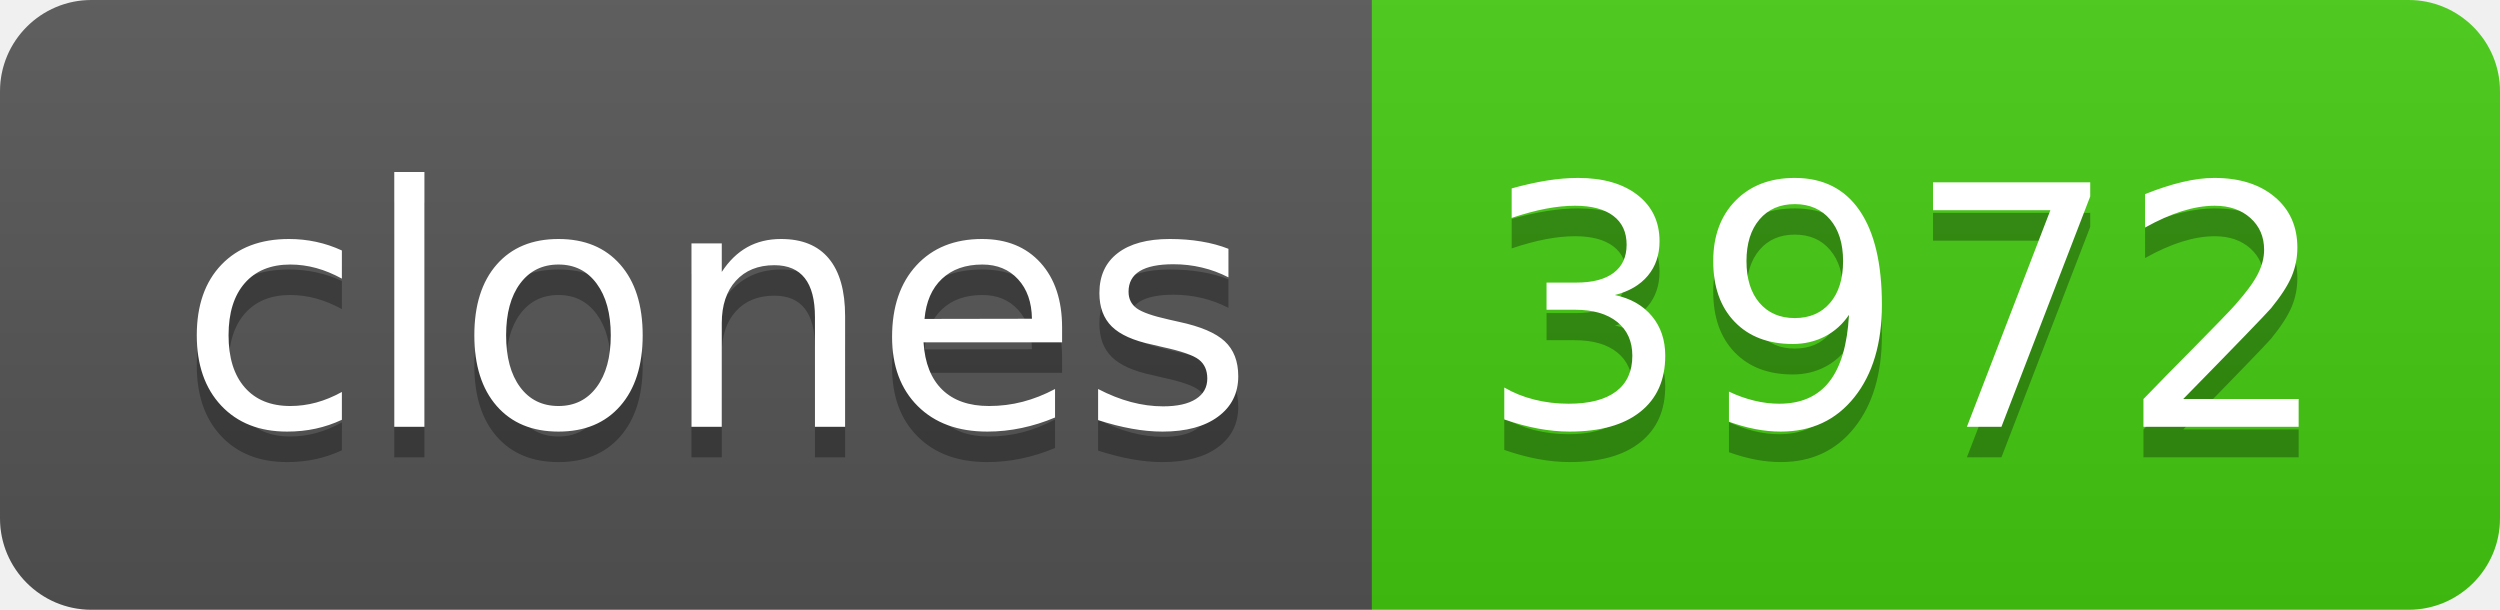
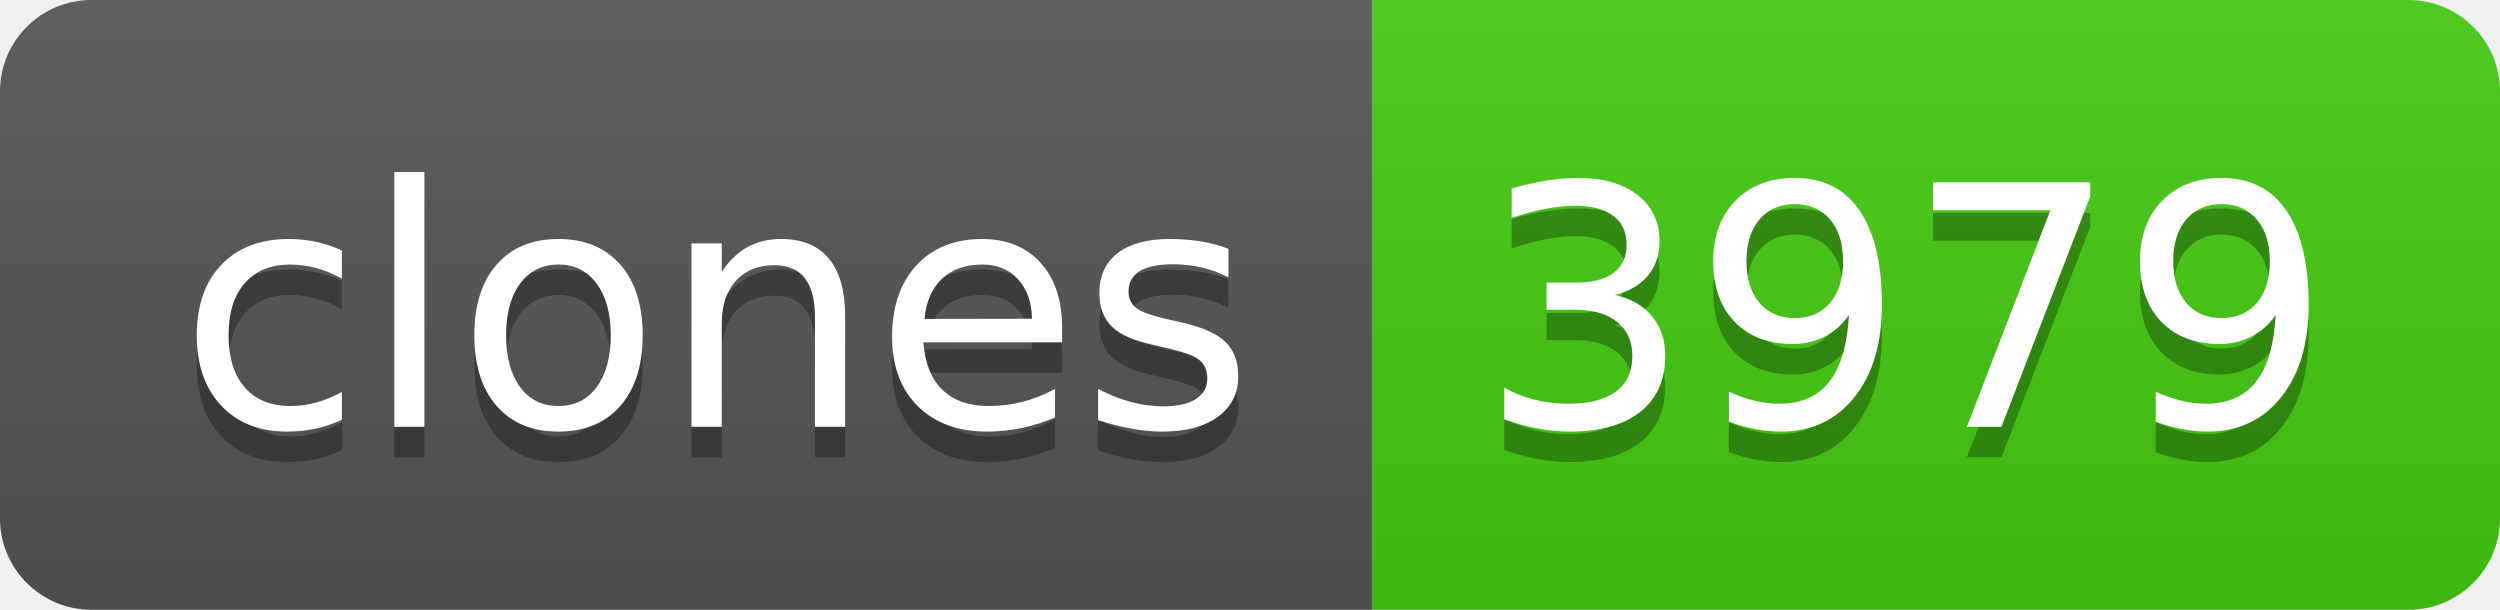
- <svg xmlns="http://www.w3.org/2000/svg" width="82" height="20" role="img" aria-label="clones: 3972">
+ <svg xmlns="http://www.w3.org/2000/svg" width="82" height="20" role="img" aria-label="clones: 3979">
  <linearGradient id="s" x2="0" y2="100%">
    <stop offset="0" stop-color="#bbb" stop-opacity=".1" />
    <stop offset="1" stop-opacity=".1" />
  </linearGradient>
  <clipPath id="r">
    <rect width="82" height="20" rx="3" fill="#fff" />
  </clipPath>
  <g clip-path="url(#r)">
    <rect width="45" height="20" fill="#555" />
    <rect x="45" width="37" height="20" fill="#4c1" />
    <rect width="82" height="20" fill="url(#s)" />
  </g>
  <g fill="#fff" text-anchor="middle" font-family="Verdana,Geneva,DejaVu Sans,sans-serif" text-rendering="geometricPrecision" font-size="110">
    <text aria-hidden="true" x="235" y="150" fill="#010101" fill-opacity=".3" transform="scale(.1)" textLength="350">clones</text>
    <text x="235" y="140" transform="scale(.1)" fill="#fff" textLength="350">clones</text>
-     <text aria-hidden="true" x="625" y="150" fill="#010101" fill-opacity=".3" transform="scale(.1)" textLength="270">3972</text>
-     <text x="625" y="140" transform="scale(.1)" fill="#fff" textLength="270">3972</text>
+     <text aria-hidden="true" x="625" y="150" fill="#010101" fill-opacity=".3" transform="scale(.1)" textLength="270">3979</text>
+     <text x="625" y="140" transform="scale(.1)" fill="#fff" textLength="270">3979</text>
  </g>
</svg>
